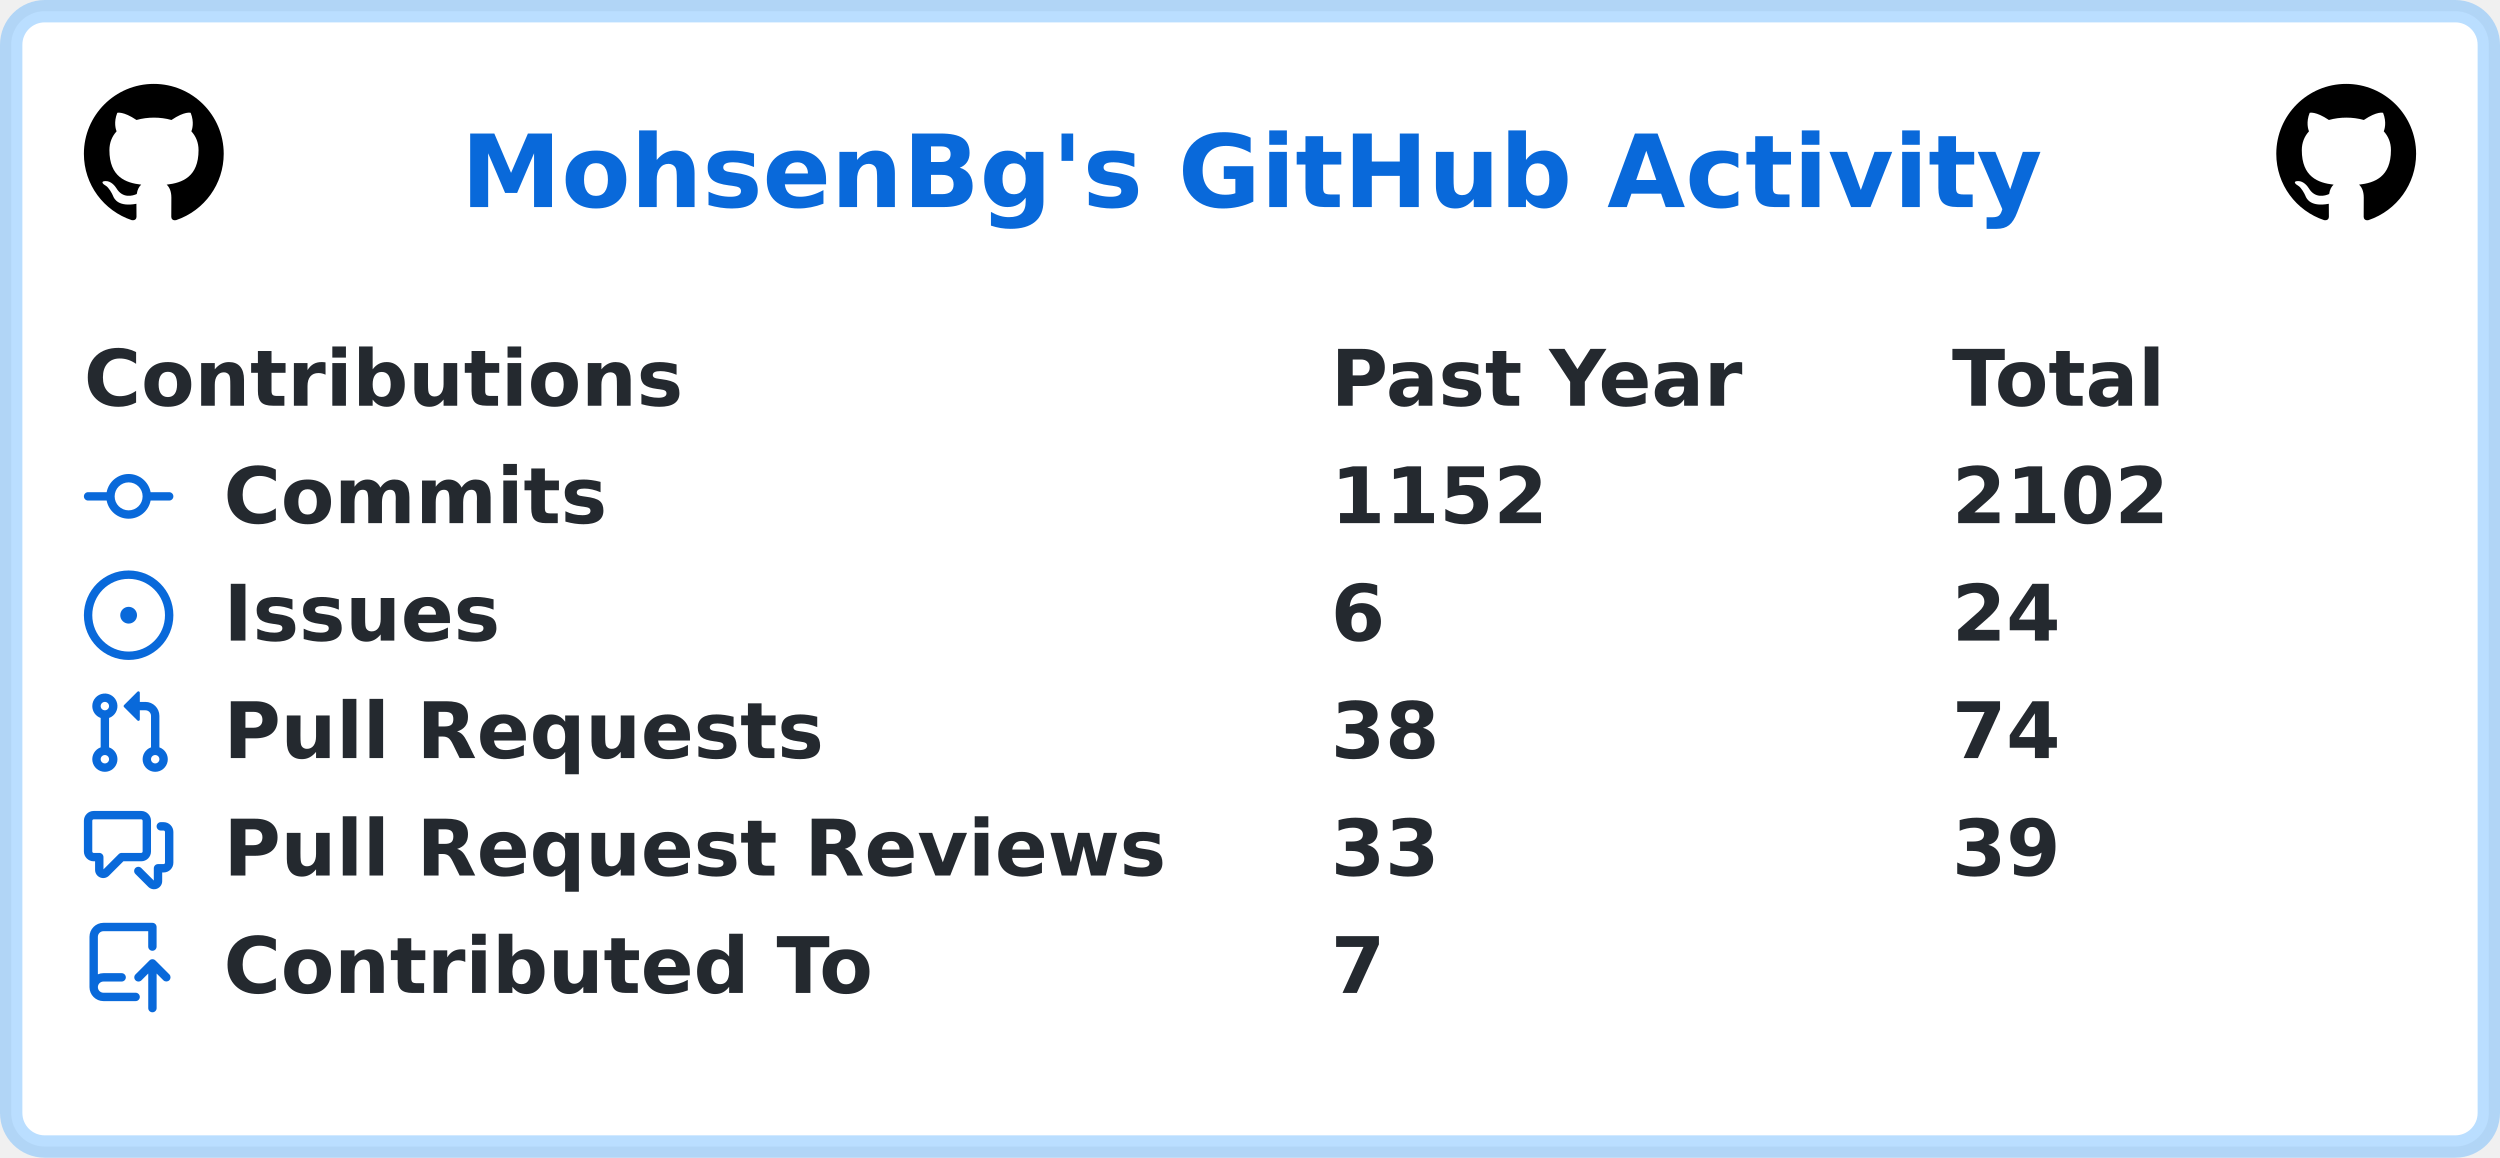
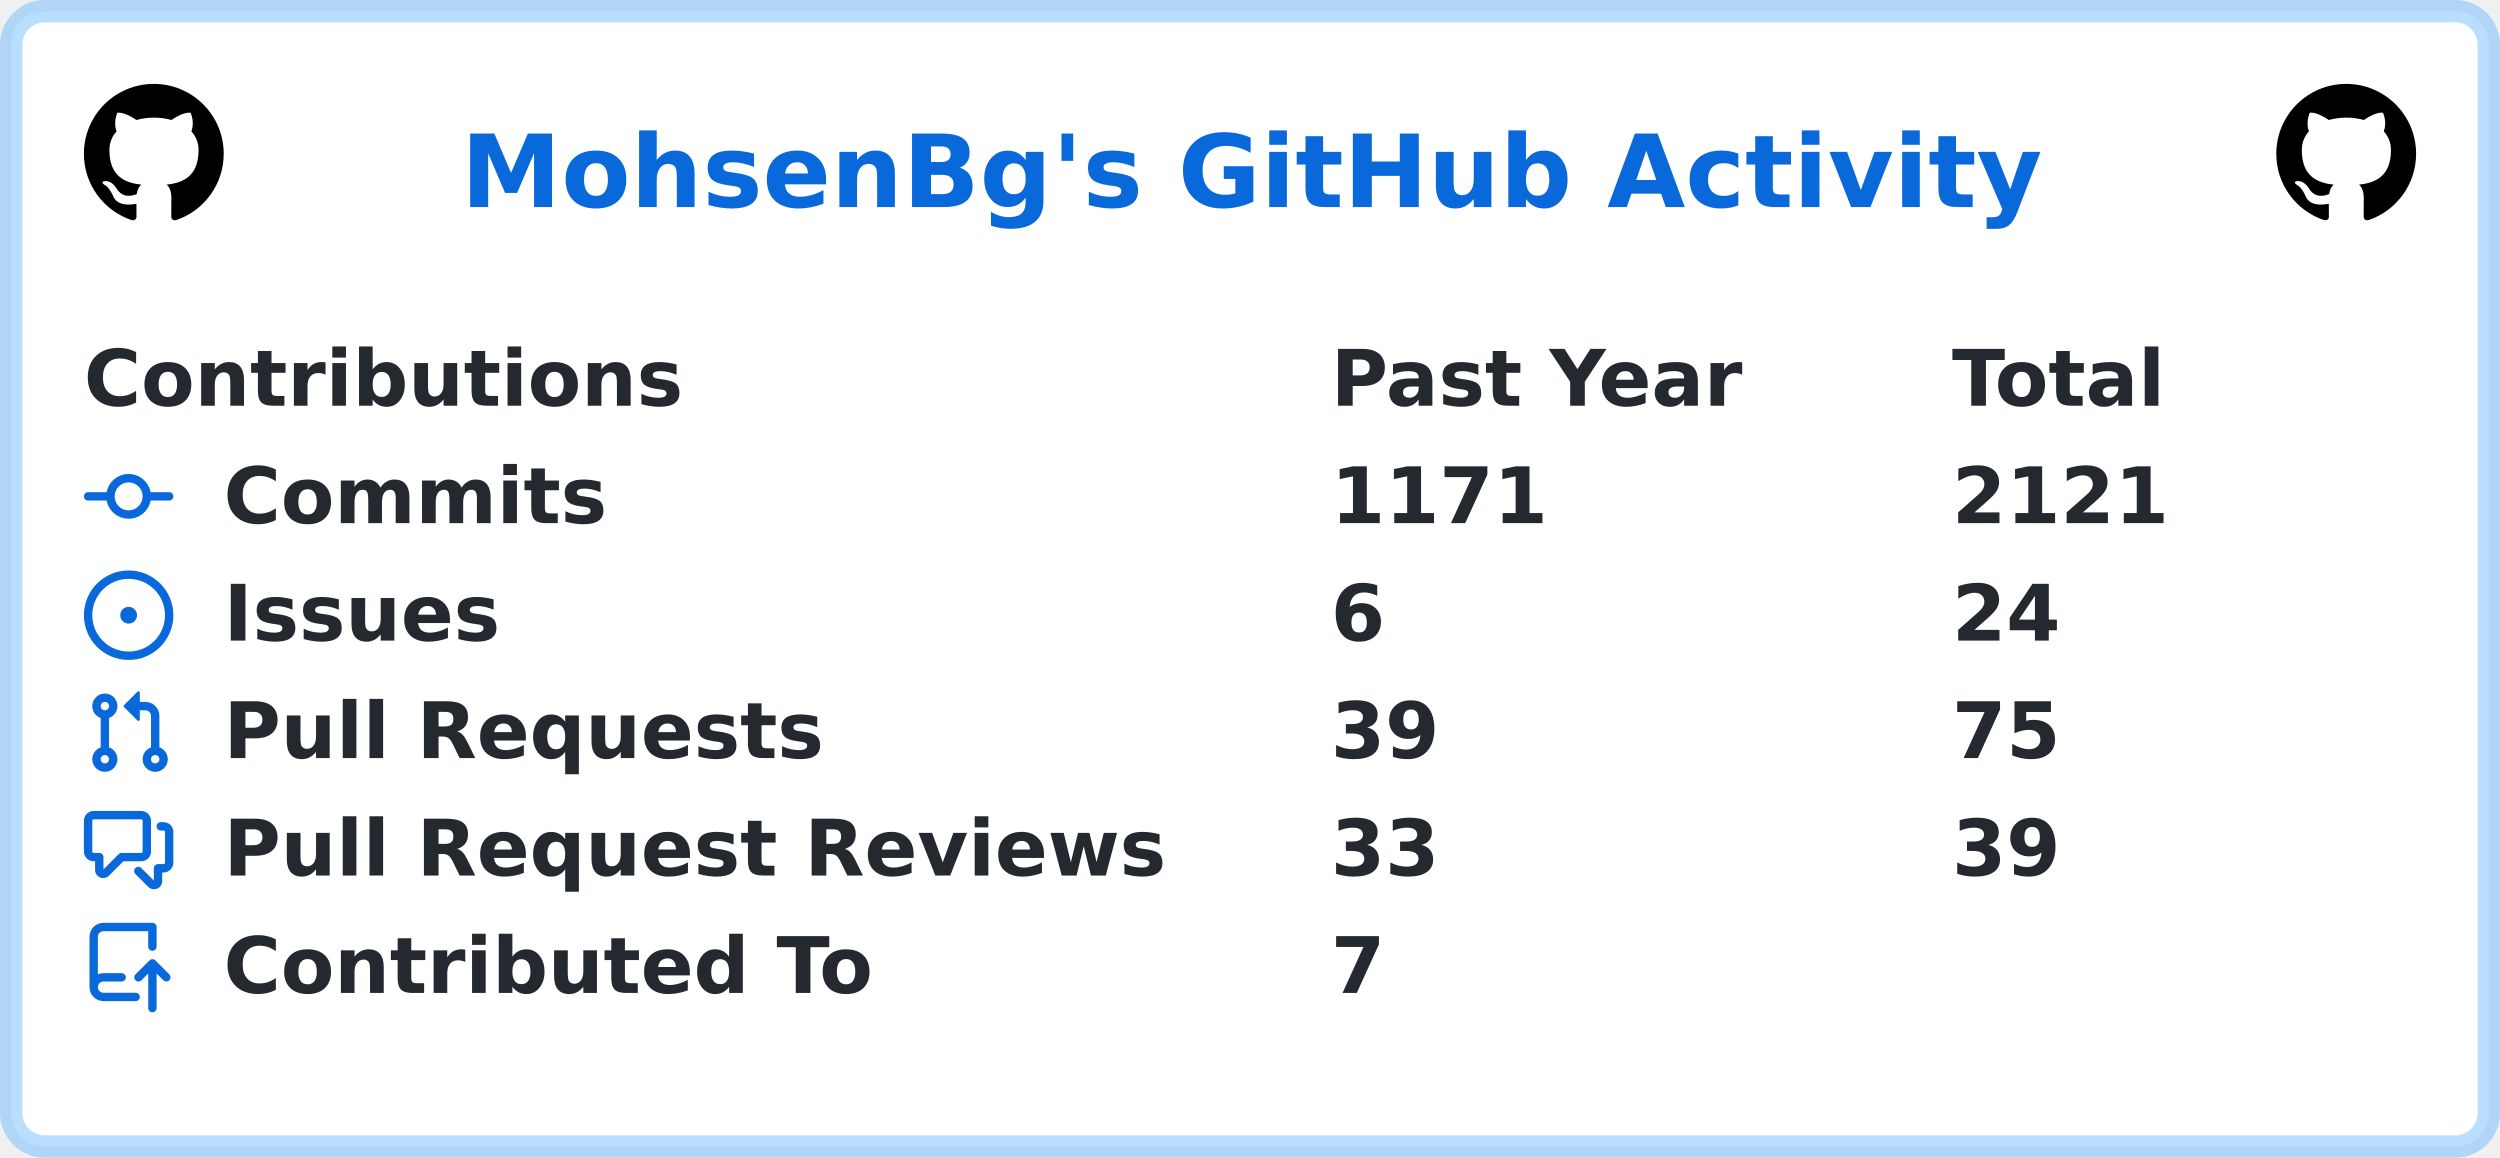
<svg xmlns="http://www.w3.org/2000/svg" width="447" height="207" viewBox="0 0 447 207" lang="en" xml:lang="en">
  <rect x="2" y="2" stroke-width="4" rx="6" width="443" height="203" stroke="rgba(84,174,255,0.4)" fill="#ffffff" />
  <g font-weight="600" font-size="110pt" font-family="Verdana,Geneva,DejaVu Sans,sans-serif" text-rendering="geometricPrecision">
    <text x="670" y="301" lengthAdjust="spacingAndGlyphs" textLength="2286" transform="scale(0.123)" fill="#0969da">MohsenBg's GitHub Activity</text>
    <svg x="15" y="15" width="25" height="25" viewBox="0 0 16 16">
      <path fill="#000000" fill-rule="evenodd" d="M8 0C3.58 0 0 3.58 0 8c0 3.54 2.29 6.53 5.47 7.59.4.07.55-.17.55-.38 0-.19-.01-.82-.01-1.49-2.01.37-2.53-.49-2.69-.94-.09-.23-.48-.94-.82-1.13-.28-.15-.68-.52-.01-.53.63-.01 1.08.58 1.23.82.72 1.21 1.87.87 2.33.66.07-.52.28-.87.51-1.07-1.78-.2-3.64-.89-3.64-3.95 0-.87.31-1.59.82-2.15-.08-.2-.36-1.02.08-2.12 0 0 .67-.21 2.2.82.64-.18 1.32-.27 2-.27.68 0 1.36.09 2 .27 1.53-1.04 2.2-.82 2.2-.82.44 1.1.16 1.92.08 2.12.51.56.82 1.27.82 2.15 0 3.07-1.87 3.75-3.65 3.95.29.25.54.73.54 1.48 0 1.07-.01 1.93-.01 2.2 0 .21.15.46.55.38A8.013 8.013 0 0016 8c0-4.42-3.58-8-8-8z" />
    </svg>
    <svg x="407" y="15" width="25" height="25" viewBox="0 0 16 16">
      <path fill="#000000" fill-rule="evenodd" d="M8 0C3.58 0 0 3.58 0 8c0 3.54 2.29 6.53 5.47 7.59.4.07.55-.17.55-.38 0-.19-.01-.82-.01-1.49-2.01.37-2.53-.49-2.69-.94-.09-.23-.48-.94-.82-1.13-.28-.15-.68-.52-.01-.53.63-.01 1.08.58 1.23.82.72 1.21 1.87.87 2.33.66.07-.52.28-.87.51-1.07-1.78-.2-3.64-.89-3.64-3.95 0-.87.31-1.59.82-2.15-.08-.2-.36-1.02.08-2.12 0 0 .67-.21 2.2.82.64-.18 1.32-.27 2-.27.68 0 1.36.09 2 .27 1.53-1.04 2.2-.82 2.2-.82.44 1.1.16 1.92.08 2.12.51.56.82 1.27.82 2.15 0 3.07-1.87 3.75-3.65 3.95.29.25.54.73.54 1.48 0 1.07-.01 1.93-.01 2.2 0 .21.15.46.55.38A8.013 8.013 0 0016 8c0-4.42-3.58-8-8-8z" />
    </svg>
    <g transform="translate(0, 60)" fill="#24292f">
      <g transform="translate(15, 0)">
        <g transform="scale(0.095)">
          <text x="0" y="132" textLength="1112" lengthAdjust="spacingAndGlyphs">Contributions</text>
          <text x="2347" y="132" textLength="774" lengthAdjust="spacingAndGlyphs">Past Year</text>
          <text x="3516" y="132" textLength="414" lengthAdjust="spacingAndGlyphs">Total</text>
        </g>
      </g>
      <g transform="translate(15, 21)">
        <path fill="#0969da" fill-rule="evenodd" d="M10.5 7.75a2.5 2.5 0 11-5 0 2.5 2.5 0 015 0zm1.43.75a4.002 4.002 0 01-7.86 0H.75a.75.75 0 110-1.5h3.32a4.001 4.001 0 017.86 0h3.32a.75.75 0 110 1.5h-3.32z" />
        <g transform="scale(0.095)">
          <text lengthAdjust="spacingAndGlyphs" textLength="734" x="263" y="132">Commits</text>
-           <text lengthAdjust="spacingAndGlyphs" textLength="420" x="2347" y="132">1152</text>
-           <text lengthAdjust="spacingAndGlyphs" textLength="420" x="3516" y="132">2102</text>
+           <text lengthAdjust="spacingAndGlyphs" textLength="420" x="2347" y="132">1171</text>
+           <text lengthAdjust="spacingAndGlyphs" textLength="420" x="3516" y="132">2121</text>
        </g>
      </g>
      <g transform="translate(15, 42)">
        <path fill="#0969da" d="M8 9.5a1.5 1.5 0 100-3 1.5 1.5 0 000 3z" />
        <path fill="#0969da" fill-rule="evenodd" d="M8 0a8 8 0 100 16A8 8 0 008 0zM1.5 8a6.5 6.5 0 1113 0 6.5 6.5 0 01-13 0z" />
        <g transform="scale(0.095)">
          <text lengthAdjust="spacingAndGlyphs" textLength="512" x="263" y="132">Issues</text>
          <text lengthAdjust="spacingAndGlyphs" textLength="105" x="2347" y="132">6</text>
          <text lengthAdjust="spacingAndGlyphs" textLength="210" x="3516" y="132">24</text>
        </g>
      </g>
      <g transform="translate(15, 63)">
        <path fill="#0969da" fill-rule="evenodd" d="M7.177 3.073L9.573.677A.25.25 0 0110 .854v4.792a.25.25 0 01-.427.177L7.177 3.427a.25.25 0 010-.354zM3.75 2.5a.75.75 0 100 1.5.75.75 0 000-1.5zm-2.25.75a2.25 2.25 0 113 2.122v5.256a2.251 2.251 0 11-1.5 0V5.372A2.25 2.25 0 011.5 3.25zM11 2.5h-1V4h1a1 1 0 011 1v5.628a2.251 2.251 0 101.5 0V5A2.5 2.5 0 0011 2.5zm1 10.25a.75.75 0 111.5 0 .75.75 0 01-1.5 0zM3.75 12a.75.75 0 100 1.5.75.75 0 000-1.5z" />
        <g transform="scale(0.095)">
          <text lengthAdjust="spacingAndGlyphs" textLength="1113" x="263" y="132">Pull Requests</text>
-           <text lengthAdjust="spacingAndGlyphs" textLength="210" x="2347" y="132">38</text>
-           <text lengthAdjust="spacingAndGlyphs" textLength="210" x="3516" y="132">74</text>
+           <text lengthAdjust="spacingAndGlyphs" textLength="210" x="2347" y="132">39</text>
+           <text lengthAdjust="spacingAndGlyphs" textLength="210" x="3516" y="132">75</text>
        </g>
      </g>
      <g transform="translate(15, 84)">
        <path fill="#0969da" fill-rule="evenodd" d="M1.5 2.75a.25.25 0 01.25-.25h8.5a.25.25 0 01.25.25v5.5a.25.25 0 01-.25.25h-3.5a.75.75 0 00-.53.22L3.5 11.44V9.25a.75.75 0 00-.75-.75h-1a.25.25 0 01-.25-.25v-5.5zM1.75 1A1.75 1.75 0 000 2.75v5.5C0 9.216.784 10 1.75 10H2v1.543a1.457 1.457 0 002.487 1.03L7.061 10h3.189A1.75 1.75 0 0012 8.25v-5.5A1.75 1.75 0 0010.25 1h-8.5zM14.5 4.75a.25.25 0 00-.25-.25h-.5a.75.75 0 110-1.5h.5c.966 0 1.75.784 1.75 1.75v5.5A1.75 1.75 0 0114.25 12H14v1.543a1.457 1.457 0 01-2.487 1.03L9.22 12.28a.75.75 0 111.06-1.06l2.22 2.22v-2.19a.75.75 0 01.75-.75h1a.25.25 0 00.25-.25v-5.5z" />
        <g transform="scale(0.095)">
          <text lengthAdjust="spacingAndGlyphs" textLength="1762" x="263" y="132">Pull Request Reviews</text>
          <text lengthAdjust="spacingAndGlyphs" textLength="210" x="2347" y="132">33</text>
          <text lengthAdjust="spacingAndGlyphs" textLength="210" x="3516" y="132">39</text>
        </g>
      </g>
      <g transform="translate(15, 105)">
        <path fill="#0969da" fill-rule="evenodd" d="M1 2.5A2.5 2.5 0 013.5 0h8.75a.75.75 0 01.75.75v3.5a.75.75 0 01-1.5 0V1.5h-8a1 1 0 00-1 1v6.708A2.492 2.492 0 013.5 9h3.25a.75.75 0 010 1.5H3.5a1 1 0 100 2h5.75a.75.75 0 010 1.5H3.5A2.5 2.5 0 011 11.5v-9zm13.23 7.79a.75.75 0 001.06-1.06l-2.505-2.505a.75.75 0 00-1.06 0L9.22 9.229a.75.75 0 001.06 1.061l1.225-1.224v6.184a.75.75 0 001.5 0V9.066l1.224 1.224z" />
        <g transform="scale(0.095)">
          <text lengthAdjust="spacingAndGlyphs" textLength="1234" x="263" y="132">Contributed To</text>
          <text lengthAdjust="spacingAndGlyphs" textLength="105" x="2347" y="132">7</text>
        </g>
      </g>
    </g>
  </g>
</svg>
